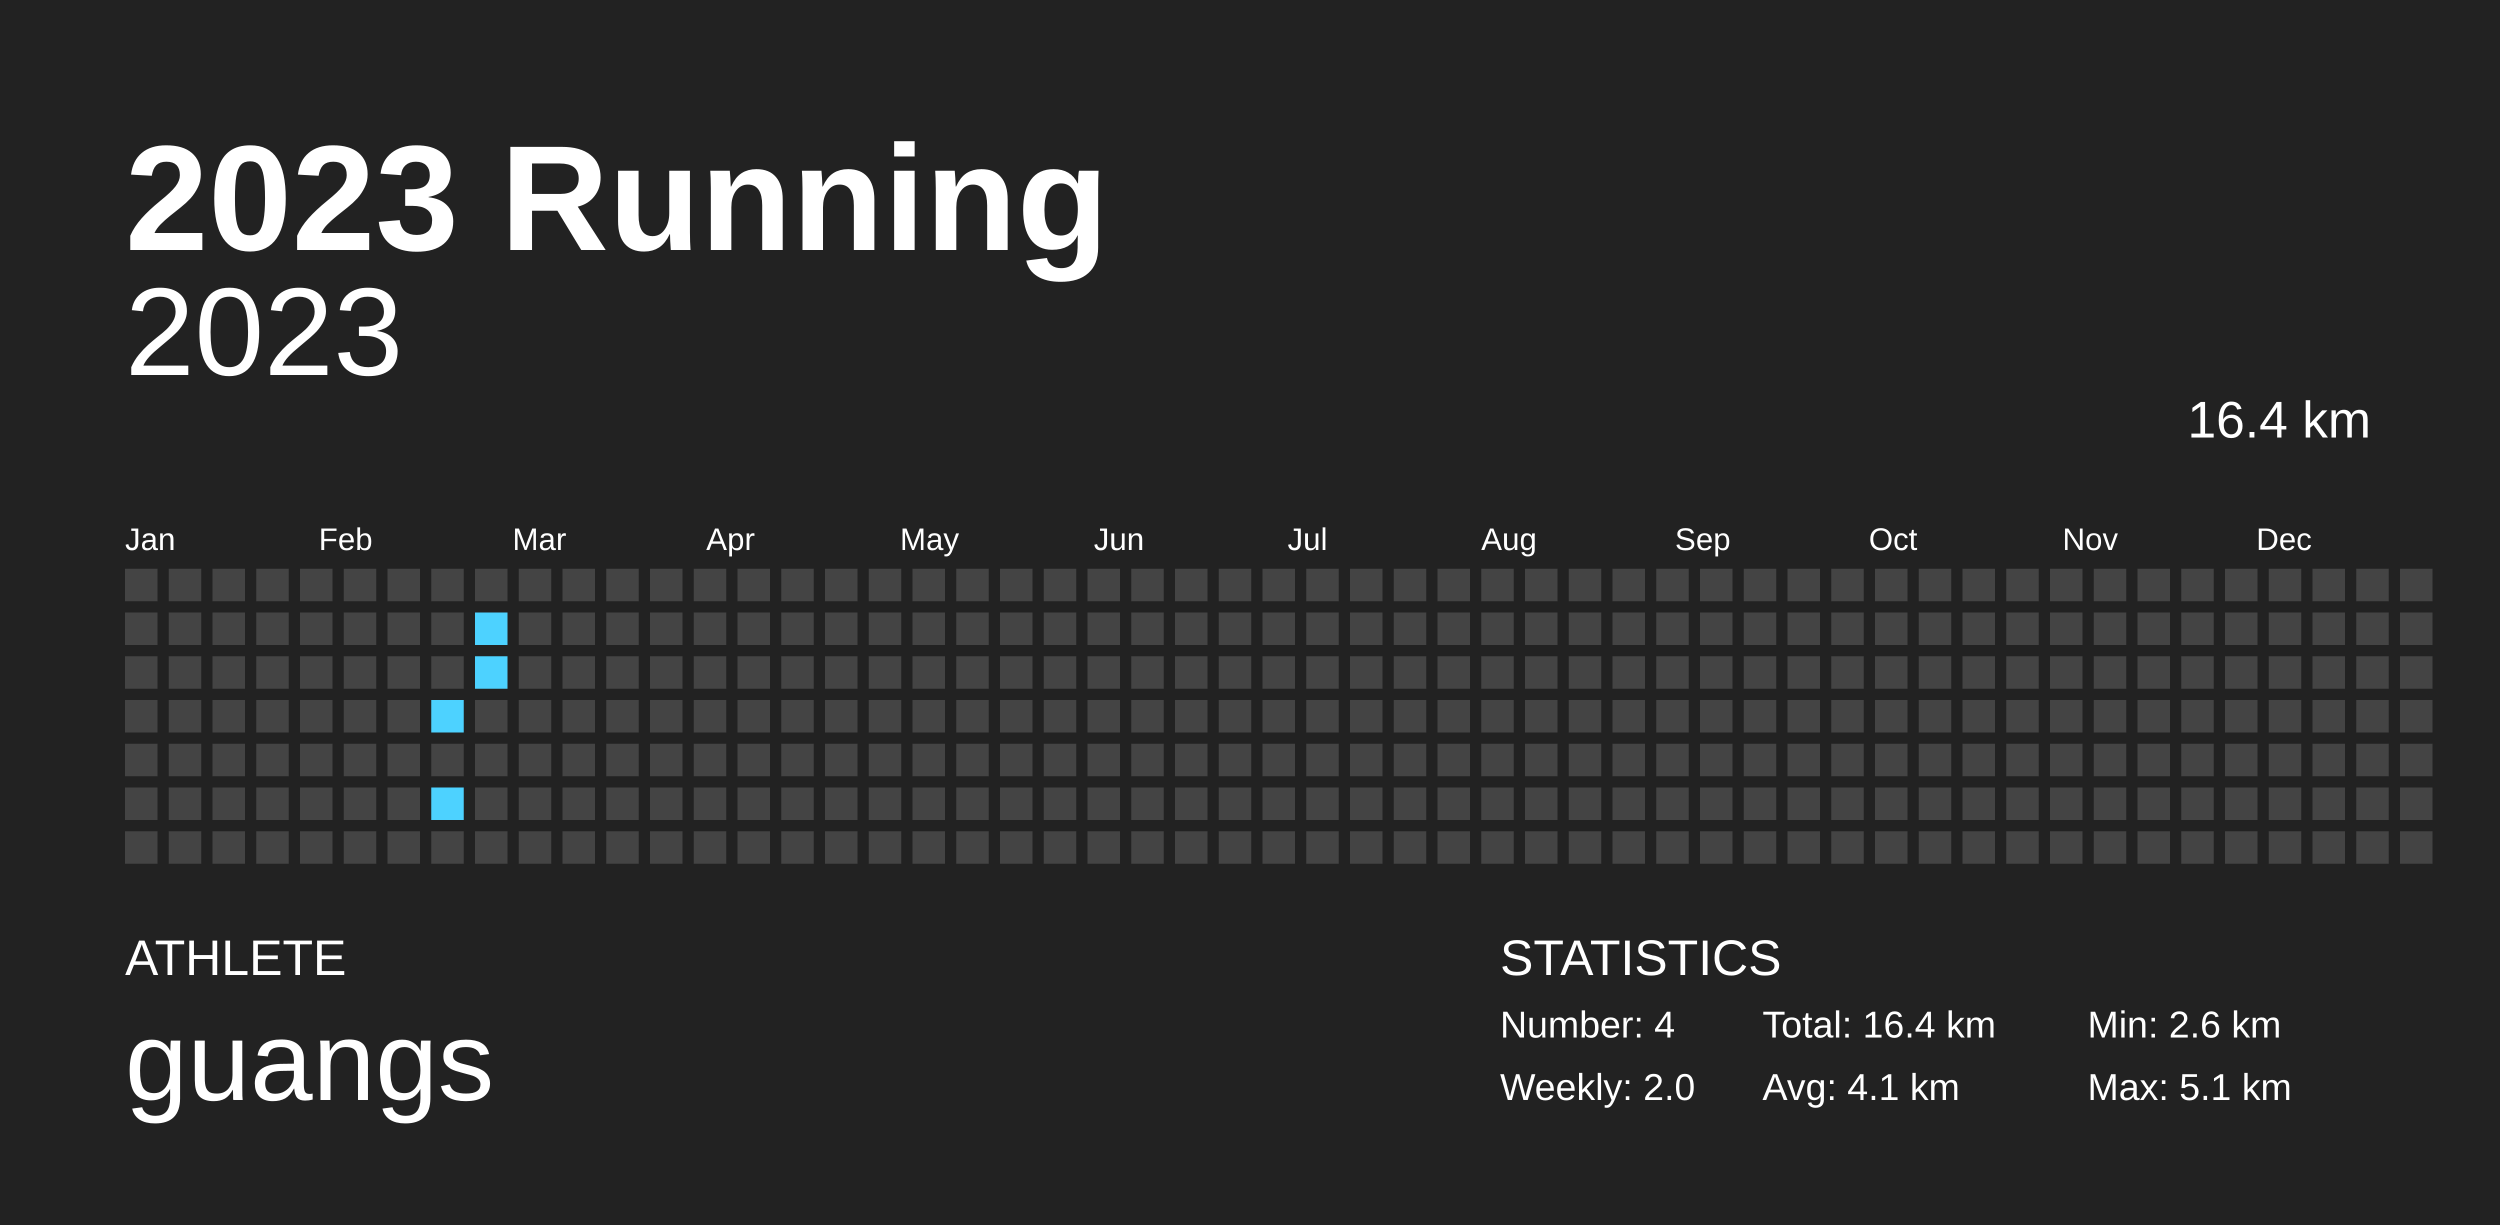
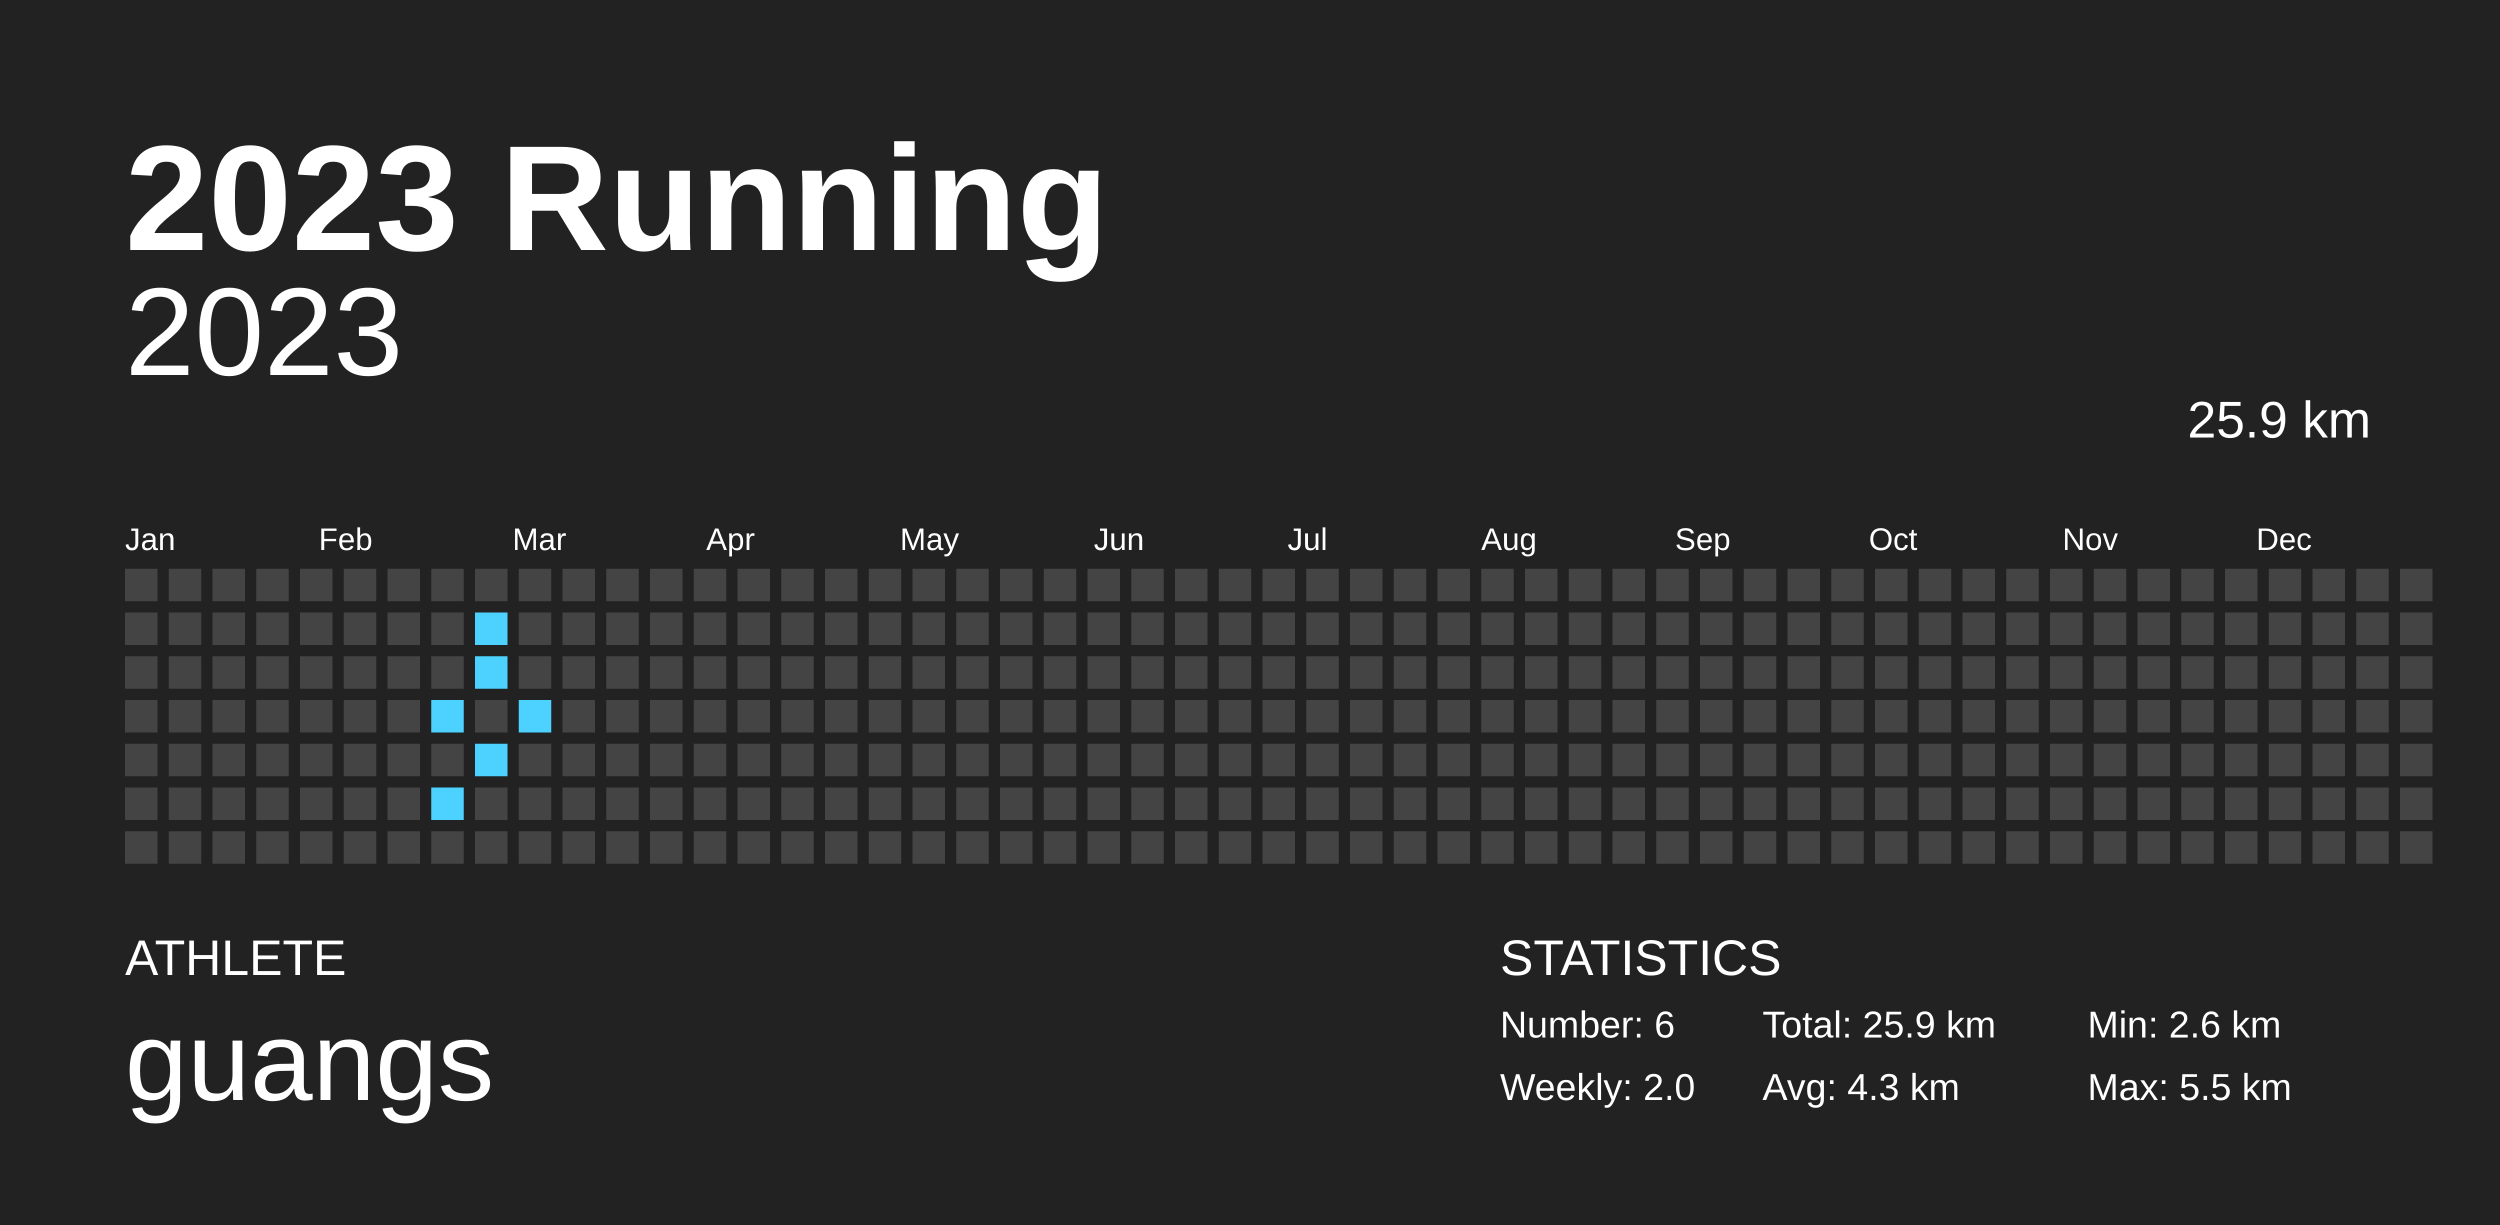
<svg xmlns="http://www.w3.org/2000/svg" baseProfile="full" height="98mm" version="1.1" viewBox="0,0,200,98" width="200mm">
  <defs />
  <rect fill="#222222" height="98" width="200" x="0" y="0" />
  <text fill="#FFFFFF" style="font-size:12px; font-family:Arial; font-weight:bold;" x="10" y="20">2023 Running</text>
  <text fill="#FFFFFF" style="font-size:4px; font-family:Arial" x="10" y="78">ATHLETE</text>
  <text fill="#FFFFFF" style="font-size:9px; font-family:Arial" x="10" y="88">guangs</text>
  <text fill="#FFFFFF" style="font-size:4px; font-family:Arial" x="120" y="78">STATISTICS</text>
-   <text fill="#FFFFFF" style="font-size:3px; font-family:Arial" x="120" y="83">Number: 4</text>
+   <text fill="#FFFFFF" style="font-size:3px; font-family:Arial" x="120" y="83">Number: 6</text>
  <text fill="#FFFFFF" style="font-size:3px; font-family:Arial" x="120" y="88">Weekly: 2.0</text>
-   <text fill="#FFFFFF" style="font-size:3px; font-family:Arial" x="141" y="83">Total: 16.4 km</text>
-   <text fill="#FFFFFF" style="font-size:3px; font-family:Arial" x="141" y="88">Avg: 4.1 km</text>
+   <text fill="#FFFFFF" style="font-size:3px; font-family:Arial" x="141" y="83">Total: 25.9 km</text>
+   <text fill="#FFFFFF" style="font-size:3px; font-family:Arial" x="141" y="88">Avg: 4.3 km</text>
  <text fill="#FFFFFF" style="font-size:3px; font-family:Arial" x="167" y="83">Min: 2.6 km</text>
-   <text fill="#FFFFFF" style="font-size:3px; font-family:Arial" x="167" y="88">Max: 5.1 km</text>
+   <text fill="#FFFFFF" style="font-size:3px; font-family:Arial" x="167" y="88">Max: 5.5 km</text>
  <text alignment-baseline="hanging" fill="#FFFFFF" style="font-size:10.0px; font-family:Arial;" x="10" y="30">2023</text>
-   <text alignment-baseline="hanging" fill="#FFFFFF" style="font-size:4.125px; font-family:Arial;" x="175" y="35">16.4 km</text>
+   <text alignment-baseline="hanging" fill="#FFFFFF" style="font-size:4.125px; font-family:Arial;" x="175" y="35">25.9 km</text>
  <text fill="#FFFFFF" style="font-size:2.5px; font-family:Arial" x="10.0" y="44">Jan</text>
  <text fill="#FFFFFF" style="font-size:2.5px; font-family:Arial" x="25.5" y="44">Feb</text>
  <text fill="#FFFFFF" style="font-size:2.5px; font-family:Arial" x="41.0" y="44">Mar</text>
  <text fill="#FFFFFF" style="font-size:2.5px; font-family:Arial" x="56.5" y="44">Apr</text>
  <text fill="#FFFFFF" style="font-size:2.5px; font-family:Arial" x="72.0" y="44">May</text>
  <text fill="#FFFFFF" style="font-size:2.5px; font-family:Arial" x="87.5" y="44">Jun</text>
  <text fill="#FFFFFF" style="font-size:2.5px; font-family:Arial" x="103.0" y="44">Jul</text>
  <text fill="#FFFFFF" style="font-size:2.5px; font-family:Arial" x="118.5" y="44">Aug</text>
  <text fill="#FFFFFF" style="font-size:2.5px; font-family:Arial" x="134.0" y="44">Sep</text>
  <text fill="#FFFFFF" style="font-size:2.5px; font-family:Arial" x="149.5" y="44">Oct</text>
  <text fill="#FFFFFF" style="font-size:2.5px; font-family:Arial" x="165.0" y="44">Nov</text>
  <text fill="#FFFFFF" style="font-size:2.5px; font-family:Arial" x="180.5" y="44">Dec</text>
  <rect fill="#444444" height="2.6" width="2.6" x="10.0" y="45.5" />
  <rect fill="#444444" height="2.6" width="2.6" x="10.0" y="49.0" />
  <rect fill="#444444" height="2.6" width="2.6" x="10.0" y="52.5" />
  <rect fill="#444444" height="2.6" width="2.6" x="10.0" y="56.0" />
  <rect fill="#444444" height="2.6" width="2.6" x="10.0" y="59.5" />
  <rect fill="#444444" height="2.6" width="2.6" x="10.0" y="63.0" />
  <rect fill="#444444" height="2.6" width="2.6" x="10.0" y="66.5" />
  <rect fill="#444444" height="2.6" width="2.6" x="13.5" y="45.5" />
  <rect fill="#444444" height="2.6" width="2.6" x="13.5" y="49.0" />
  <rect fill="#444444" height="2.6" width="2.6" x="13.5" y="52.5" />
  <rect fill="#444444" height="2.6" width="2.6" x="13.5" y="56.0" />
  <rect fill="#444444" height="2.6" width="2.6" x="13.5" y="59.5" />
  <rect fill="#444444" height="2.6" width="2.6" x="13.5" y="63.0" />
  <rect fill="#444444" height="2.6" width="2.6" x="13.5" y="66.5" />
  <rect fill="#444444" height="2.6" width="2.6" x="17.0" y="45.5" />
  <rect fill="#444444" height="2.6" width="2.6" x="17.0" y="49.0" />
  <rect fill="#444444" height="2.6" width="2.6" x="17.0" y="52.5" />
  <rect fill="#444444" height="2.6" width="2.6" x="17.0" y="56.0" />
  <rect fill="#444444" height="2.6" width="2.6" x="17.0" y="59.5" />
  <rect fill="#444444" height="2.6" width="2.6" x="17.0" y="63.0" />
  <rect fill="#444444" height="2.6" width="2.6" x="17.0" y="66.5" />
  <rect fill="#444444" height="2.6" width="2.6" x="20.5" y="45.5" />
  <rect fill="#444444" height="2.6" width="2.6" x="20.5" y="49.0" />
  <rect fill="#444444" height="2.6" width="2.6" x="20.5" y="52.5" />
  <rect fill="#444444" height="2.6" width="2.6" x="20.5" y="56.0" />
  <rect fill="#444444" height="2.6" width="2.6" x="20.5" y="59.5" />
  <rect fill="#444444" height="2.6" width="2.6" x="20.5" y="63.0" />
  <rect fill="#444444" height="2.6" width="2.6" x="20.5" y="66.5" />
  <rect fill="#444444" height="2.6" width="2.6" x="24.0" y="45.5" />
  <rect fill="#444444" height="2.6" width="2.6" x="24.0" y="49.0" />
  <rect fill="#444444" height="2.6" width="2.6" x="24.0" y="52.5" />
  <rect fill="#444444" height="2.6" width="2.6" x="24.0" y="56.0" />
  <rect fill="#444444" height="2.6" width="2.6" x="24.0" y="59.5" />
  <rect fill="#444444" height="2.6" width="2.6" x="24.0" y="63.0" />
  <rect fill="#444444" height="2.6" width="2.6" x="24.0" y="66.5" />
  <rect fill="#444444" height="2.6" width="2.6" x="27.5" y="45.5" />
  <rect fill="#444444" height="2.6" width="2.6" x="27.5" y="49.0" />
  <rect fill="#444444" height="2.6" width="2.6" x="27.5" y="52.5" />
  <rect fill="#444444" height="2.6" width="2.6" x="27.5" y="56.0" />
  <rect fill="#444444" height="2.6" width="2.6" x="27.5" y="59.5" />
  <rect fill="#444444" height="2.6" width="2.6" x="27.5" y="63.0" />
  <rect fill="#444444" height="2.6" width="2.6" x="27.5" y="66.5" />
  <rect fill="#444444" height="2.6" width="2.6" x="31.0" y="45.5" />
  <rect fill="#444444" height="2.6" width="2.6" x="31.0" y="49.0" />
  <rect fill="#444444" height="2.6" width="2.6" x="31.0" y="52.5" />
  <rect fill="#444444" height="2.6" width="2.6" x="31.0" y="56.0" />
  <rect fill="#444444" height="2.6" width="2.6" x="31.0" y="59.5" />
  <rect fill="#444444" height="2.6" width="2.6" x="31.0" y="63.0" />
  <rect fill="#444444" height="2.6" width="2.6" x="31.0" y="66.5" />
  <rect fill="#444444" height="2.6" width="2.6" x="34.5" y="45.5" />
  <rect fill="#444444" height="2.6" width="2.6" x="34.5" y="49.0" />
  <rect fill="#444444" height="2.6" width="2.6" x="34.5" y="52.5" />
  <rect fill="#4dd2ff" height="2.6" width="2.6" x="34.5" y="56.0" />
  <rect fill="#444444" height="2.6" width="2.6" x="34.5" y="59.5" />
  <rect fill="#4dd2ff" height="2.6" width="2.6" x="34.5" y="63.0" />
  <rect fill="#444444" height="2.6" width="2.6" x="34.5" y="66.5" />
  <rect fill="#444444" height="2.6" width="2.6" x="38.0" y="45.5" />
  <rect fill="#4dd2ff" height="2.6" width="2.6" x="38.0" y="49.0" />
  <rect fill="#4dd2ff" height="2.6" width="2.6" x="38.0" y="52.5" />
  <rect fill="#444444" height="2.6" width="2.6" x="38.0" y="56.0" />
-   <rect fill="#444444" height="2.6" width="2.6" x="38.0" y="59.5" />
+   <rect fill="#4dd2ff" height="2.6" width="2.6" x="38.0" y="59.5" />
  <rect fill="#444444" height="2.6" width="2.6" x="38.0" y="63.0" />
  <rect fill="#444444" height="2.6" width="2.6" x="38.0" y="66.5" />
  <rect fill="#444444" height="2.6" width="2.6" x="41.5" y="45.5" />
  <rect fill="#444444" height="2.6" width="2.6" x="41.5" y="49.0" />
  <rect fill="#444444" height="2.6" width="2.6" x="41.5" y="52.5" />
-   <rect fill="#444444" height="2.6" width="2.6" x="41.5" y="56.0" />
+   <rect fill="#4dd2ff" height="2.6" width="2.6" x="41.5" y="56.0" />
  <rect fill="#444444" height="2.6" width="2.6" x="41.5" y="59.5" />
  <rect fill="#444444" height="2.6" width="2.6" x="41.5" y="63.0" />
  <rect fill="#444444" height="2.6" width="2.6" x="41.5" y="66.5" />
  <rect fill="#444444" height="2.6" width="2.6" x="45.0" y="45.5" />
  <rect fill="#444444" height="2.6" width="2.6" x="45.0" y="49.0" />
  <rect fill="#444444" height="2.6" width="2.6" x="45.0" y="52.5" />
  <rect fill="#444444" height="2.6" width="2.6" x="45.0" y="56.0" />
  <rect fill="#444444" height="2.6" width="2.6" x="45.0" y="59.5" />
  <rect fill="#444444" height="2.6" width="2.6" x="45.0" y="63.0" />
  <rect fill="#444444" height="2.6" width="2.6" x="45.0" y="66.5" />
  <rect fill="#444444" height="2.6" width="2.6" x="48.5" y="45.5" />
  <rect fill="#444444" height="2.6" width="2.6" x="48.5" y="49.0" />
  <rect fill="#444444" height="2.6" width="2.6" x="48.5" y="52.5" />
  <rect fill="#444444" height="2.6" width="2.6" x="48.5" y="56.0" />
  <rect fill="#444444" height="2.6" width="2.6" x="48.5" y="59.5" />
  <rect fill="#444444" height="2.6" width="2.6" x="48.5" y="63.0" />
  <rect fill="#444444" height="2.6" width="2.6" x="48.5" y="66.5" />
  <rect fill="#444444" height="2.6" width="2.6" x="52.0" y="45.5" />
  <rect fill="#444444" height="2.6" width="2.6" x="52.0" y="49.0" />
  <rect fill="#444444" height="2.6" width="2.6" x="52.0" y="52.5" />
  <rect fill="#444444" height="2.6" width="2.6" x="52.0" y="56.0" />
  <rect fill="#444444" height="2.6" width="2.6" x="52.0" y="59.5" />
  <rect fill="#444444" height="2.6" width="2.6" x="52.0" y="63.0" />
  <rect fill="#444444" height="2.6" width="2.6" x="52.0" y="66.5" />
  <rect fill="#444444" height="2.6" width="2.6" x="55.5" y="45.5" />
  <rect fill="#444444" height="2.6" width="2.6" x="55.5" y="49.0" />
  <rect fill="#444444" height="2.6" width="2.6" x="55.5" y="52.5" />
  <rect fill="#444444" height="2.6" width="2.6" x="55.5" y="56.0" />
  <rect fill="#444444" height="2.6" width="2.6" x="55.5" y="59.5" />
  <rect fill="#444444" height="2.6" width="2.6" x="55.5" y="63.0" />
  <rect fill="#444444" height="2.6" width="2.6" x="55.5" y="66.5" />
  <rect fill="#444444" height="2.6" width="2.6" x="59.0" y="45.5" />
  <rect fill="#444444" height="2.6" width="2.6" x="59.0" y="49.0" />
  <rect fill="#444444" height="2.6" width="2.6" x="59.0" y="52.5" />
  <rect fill="#444444" height="2.6" width="2.6" x="59.0" y="56.0" />
  <rect fill="#444444" height="2.6" width="2.6" x="59.0" y="59.5" />
  <rect fill="#444444" height="2.6" width="2.6" x="59.0" y="63.0" />
  <rect fill="#444444" height="2.6" width="2.6" x="59.0" y="66.5" />
  <rect fill="#444444" height="2.6" width="2.6" x="62.5" y="45.5" />
  <rect fill="#444444" height="2.6" width="2.6" x="62.5" y="49.0" />
  <rect fill="#444444" height="2.6" width="2.6" x="62.5" y="52.5" />
  <rect fill="#444444" height="2.6" width="2.6" x="62.5" y="56.0" />
  <rect fill="#444444" height="2.6" width="2.6" x="62.5" y="59.5" />
  <rect fill="#444444" height="2.6" width="2.6" x="62.5" y="63.0" />
  <rect fill="#444444" height="2.6" width="2.6" x="62.5" y="66.5" />
  <rect fill="#444444" height="2.6" width="2.6" x="66.0" y="45.5" />
  <rect fill="#444444" height="2.6" width="2.6" x="66.0" y="49.0" />
  <rect fill="#444444" height="2.6" width="2.6" x="66.0" y="52.5" />
  <rect fill="#444444" height="2.6" width="2.6" x="66.0" y="56.0" />
  <rect fill="#444444" height="2.6" width="2.6" x="66.0" y="59.5" />
  <rect fill="#444444" height="2.6" width="2.6" x="66.0" y="63.0" />
  <rect fill="#444444" height="2.6" width="2.6" x="66.0" y="66.5" />
  <rect fill="#444444" height="2.6" width="2.6" x="69.5" y="45.5" />
  <rect fill="#444444" height="2.6" width="2.6" x="69.5" y="49.0" />
  <rect fill="#444444" height="2.6" width="2.6" x="69.5" y="52.5" />
  <rect fill="#444444" height="2.6" width="2.6" x="69.5" y="56.0" />
  <rect fill="#444444" height="2.6" width="2.6" x="69.5" y="59.5" />
  <rect fill="#444444" height="2.6" width="2.6" x="69.5" y="63.0" />
  <rect fill="#444444" height="2.6" width="2.6" x="69.5" y="66.5" />
  <rect fill="#444444" height="2.6" width="2.6" x="73.0" y="45.5" />
  <rect fill="#444444" height="2.6" width="2.6" x="73.0" y="49.0" />
  <rect fill="#444444" height="2.6" width="2.6" x="73.0" y="52.5" />
  <rect fill="#444444" height="2.6" width="2.6" x="73.0" y="56.0" />
  <rect fill="#444444" height="2.6" width="2.6" x="73.0" y="59.5" />
  <rect fill="#444444" height="2.6" width="2.6" x="73.0" y="63.0" />
  <rect fill="#444444" height="2.6" width="2.6" x="73.0" y="66.5" />
  <rect fill="#444444" height="2.6" width="2.6" x="76.5" y="45.5" />
  <rect fill="#444444" height="2.6" width="2.6" x="76.5" y="49.0" />
  <rect fill="#444444" height="2.6" width="2.6" x="76.5" y="52.5" />
  <rect fill="#444444" height="2.6" width="2.6" x="76.5" y="56.0" />
  <rect fill="#444444" height="2.6" width="2.6" x="76.5" y="59.5" />
  <rect fill="#444444" height="2.6" width="2.6" x="76.5" y="63.0" />
  <rect fill="#444444" height="2.6" width="2.6" x="76.5" y="66.5" />
  <rect fill="#444444" height="2.6" width="2.6" x="80.0" y="45.5" />
  <rect fill="#444444" height="2.6" width="2.6" x="80.0" y="49.0" />
  <rect fill="#444444" height="2.6" width="2.6" x="80.0" y="52.5" />
  <rect fill="#444444" height="2.6" width="2.6" x="80.0" y="56.0" />
  <rect fill="#444444" height="2.6" width="2.6" x="80.0" y="59.5" />
  <rect fill="#444444" height="2.6" width="2.6" x="80.0" y="63.0" />
  <rect fill="#444444" height="2.6" width="2.6" x="80.0" y="66.5" />
  <rect fill="#444444" height="2.6" width="2.6" x="83.5" y="45.5" />
  <rect fill="#444444" height="2.6" width="2.6" x="83.5" y="49.0" />
  <rect fill="#444444" height="2.6" width="2.6" x="83.5" y="52.5" />
  <rect fill="#444444" height="2.6" width="2.6" x="83.5" y="56.0" />
  <rect fill="#444444" height="2.6" width="2.6" x="83.5" y="59.5" />
  <rect fill="#444444" height="2.6" width="2.6" x="83.5" y="63.0" />
  <rect fill="#444444" height="2.6" width="2.6" x="83.5" y="66.5" />
  <rect fill="#444444" height="2.6" width="2.6" x="87.0" y="45.5" />
  <rect fill="#444444" height="2.6" width="2.6" x="87.0" y="49.0" />
  <rect fill="#444444" height="2.6" width="2.6" x="87.0" y="52.5" />
  <rect fill="#444444" height="2.6" width="2.6" x="87.0" y="56.0" />
  <rect fill="#444444" height="2.6" width="2.6" x="87.0" y="59.5" />
  <rect fill="#444444" height="2.6" width="2.6" x="87.0" y="63.0" />
  <rect fill="#444444" height="2.6" width="2.6" x="87.0" y="66.5" />
  <rect fill="#444444" height="2.6" width="2.6" x="90.5" y="45.5" />
  <rect fill="#444444" height="2.6" width="2.6" x="90.5" y="49.0" />
  <rect fill="#444444" height="2.6" width="2.6" x="90.5" y="52.5" />
  <rect fill="#444444" height="2.6" width="2.6" x="90.5" y="56.0" />
  <rect fill="#444444" height="2.6" width="2.6" x="90.5" y="59.5" />
  <rect fill="#444444" height="2.6" width="2.6" x="90.5" y="63.0" />
  <rect fill="#444444" height="2.6" width="2.6" x="90.5" y="66.5" />
  <rect fill="#444444" height="2.6" width="2.6" x="94.0" y="45.5" />
  <rect fill="#444444" height="2.6" width="2.6" x="94.0" y="49.0" />
  <rect fill="#444444" height="2.6" width="2.6" x="94.0" y="52.5" />
  <rect fill="#444444" height="2.6" width="2.6" x="94.0" y="56.0" />
  <rect fill="#444444" height="2.6" width="2.6" x="94.0" y="59.5" />
  <rect fill="#444444" height="2.6" width="2.6" x="94.0" y="63.0" />
  <rect fill="#444444" height="2.6" width="2.6" x="94.0" y="66.5" />
  <rect fill="#444444" height="2.6" width="2.6" x="97.5" y="45.5" />
  <rect fill="#444444" height="2.6" width="2.6" x="97.5" y="49.0" />
  <rect fill="#444444" height="2.6" width="2.6" x="97.5" y="52.5" />
  <rect fill="#444444" height="2.6" width="2.6" x="97.5" y="56.0" />
  <rect fill="#444444" height="2.6" width="2.6" x="97.5" y="59.5" />
  <rect fill="#444444" height="2.6" width="2.6" x="97.5" y="63.0" />
  <rect fill="#444444" height="2.6" width="2.6" x="97.5" y="66.5" />
  <rect fill="#444444" height="2.6" width="2.6" x="101.0" y="45.5" />
  <rect fill="#444444" height="2.6" width="2.6" x="101.0" y="49.0" />
  <rect fill="#444444" height="2.6" width="2.6" x="101.0" y="52.5" />
  <rect fill="#444444" height="2.6" width="2.6" x="101.0" y="56.0" />
  <rect fill="#444444" height="2.6" width="2.6" x="101.0" y="59.5" />
  <rect fill="#444444" height="2.6" width="2.6" x="101.0" y="63.0" />
  <rect fill="#444444" height="2.6" width="2.6" x="101.0" y="66.5" />
  <rect fill="#444444" height="2.6" width="2.6" x="104.5" y="45.5" />
  <rect fill="#444444" height="2.6" width="2.6" x="104.5" y="49.0" />
  <rect fill="#444444" height="2.6" width="2.6" x="104.5" y="52.5" />
  <rect fill="#444444" height="2.6" width="2.6" x="104.5" y="56.0" />
  <rect fill="#444444" height="2.6" width="2.6" x="104.5" y="59.5" />
  <rect fill="#444444" height="2.6" width="2.6" x="104.5" y="63.0" />
  <rect fill="#444444" height="2.6" width="2.6" x="104.5" y="66.5" />
  <rect fill="#444444" height="2.6" width="2.6" x="108.0" y="45.5" />
  <rect fill="#444444" height="2.6" width="2.6" x="108.0" y="49.0" />
  <rect fill="#444444" height="2.6" width="2.6" x="108.0" y="52.5" />
  <rect fill="#444444" height="2.6" width="2.6" x="108.0" y="56.0" />
  <rect fill="#444444" height="2.6" width="2.6" x="108.0" y="59.5" />
  <rect fill="#444444" height="2.6" width="2.6" x="108.0" y="63.0" />
  <rect fill="#444444" height="2.6" width="2.6" x="108.0" y="66.5" />
  <rect fill="#444444" height="2.6" width="2.6" x="111.5" y="45.5" />
  <rect fill="#444444" height="2.6" width="2.6" x="111.5" y="49.0" />
  <rect fill="#444444" height="2.6" width="2.6" x="111.5" y="52.5" />
  <rect fill="#444444" height="2.6" width="2.6" x="111.5" y="56.0" />
  <rect fill="#444444" height="2.6" width="2.6" x="111.5" y="59.5" />
  <rect fill="#444444" height="2.6" width="2.6" x="111.5" y="63.0" />
  <rect fill="#444444" height="2.6" width="2.6" x="111.5" y="66.5" />
  <rect fill="#444444" height="2.6" width="2.6" x="115.0" y="45.5" />
  <rect fill="#444444" height="2.6" width="2.6" x="115.0" y="49.0" />
  <rect fill="#444444" height="2.6" width="2.6" x="115.0" y="52.5" />
  <rect fill="#444444" height="2.6" width="2.6" x="115.0" y="56.0" />
  <rect fill="#444444" height="2.6" width="2.6" x="115.0" y="59.5" />
  <rect fill="#444444" height="2.6" width="2.6" x="115.0" y="63.0" />
  <rect fill="#444444" height="2.6" width="2.6" x="115.0" y="66.5" />
  <rect fill="#444444" height="2.6" width="2.6" x="118.5" y="45.5" />
  <rect fill="#444444" height="2.6" width="2.6" x="118.5" y="49.0" />
  <rect fill="#444444" height="2.6" width="2.6" x="118.5" y="52.5" />
  <rect fill="#444444" height="2.6" width="2.6" x="118.5" y="56.0" />
  <rect fill="#444444" height="2.6" width="2.6" x="118.5" y="59.5" />
  <rect fill="#444444" height="2.6" width="2.6" x="118.5" y="63.0" />
  <rect fill="#444444" height="2.6" width="2.6" x="118.5" y="66.5" />
  <rect fill="#444444" height="2.6" width="2.6" x="122.0" y="45.5" />
  <rect fill="#444444" height="2.6" width="2.6" x="122.0" y="49.0" />
  <rect fill="#444444" height="2.6" width="2.6" x="122.0" y="52.5" />
  <rect fill="#444444" height="2.6" width="2.6" x="122.0" y="56.0" />
  <rect fill="#444444" height="2.6" width="2.6" x="122.0" y="59.5" />
  <rect fill="#444444" height="2.6" width="2.6" x="122.0" y="63.0" />
  <rect fill="#444444" height="2.6" width="2.6" x="122.0" y="66.5" />
  <rect fill="#444444" height="2.6" width="2.6" x="125.5" y="45.5" />
  <rect fill="#444444" height="2.6" width="2.6" x="125.5" y="49.0" />
  <rect fill="#444444" height="2.6" width="2.6" x="125.5" y="52.5" />
  <rect fill="#444444" height="2.6" width="2.6" x="125.5" y="56.0" />
  <rect fill="#444444" height="2.6" width="2.6" x="125.5" y="59.5" />
  <rect fill="#444444" height="2.6" width="2.6" x="125.5" y="63.0" />
  <rect fill="#444444" height="2.6" width="2.6" x="125.5" y="66.5" />
  <rect fill="#444444" height="2.6" width="2.6" x="129.0" y="45.5" />
  <rect fill="#444444" height="2.6" width="2.6" x="129.0" y="49.0" />
  <rect fill="#444444" height="2.6" width="2.6" x="129.0" y="52.5" />
  <rect fill="#444444" height="2.6" width="2.6" x="129.0" y="56.0" />
  <rect fill="#444444" height="2.6" width="2.6" x="129.0" y="59.5" />
  <rect fill="#444444" height="2.6" width="2.6" x="129.0" y="63.0" />
  <rect fill="#444444" height="2.6" width="2.6" x="129.0" y="66.5" />
  <rect fill="#444444" height="2.6" width="2.6" x="132.5" y="45.5" />
  <rect fill="#444444" height="2.6" width="2.6" x="132.5" y="49.0" />
  <rect fill="#444444" height="2.6" width="2.6" x="132.5" y="52.5" />
  <rect fill="#444444" height="2.6" width="2.6" x="132.5" y="56.0" />
  <rect fill="#444444" height="2.6" width="2.6" x="132.5" y="59.5" />
  <rect fill="#444444" height="2.6" width="2.6" x="132.5" y="63.0" />
  <rect fill="#444444" height="2.6" width="2.6" x="132.5" y="66.5" />
  <rect fill="#444444" height="2.6" width="2.6" x="136.0" y="45.5" />
  <rect fill="#444444" height="2.6" width="2.6" x="136.0" y="49.0" />
  <rect fill="#444444" height="2.6" width="2.6" x="136.0" y="52.5" />
  <rect fill="#444444" height="2.6" width="2.6" x="136.0" y="56.0" />
  <rect fill="#444444" height="2.6" width="2.6" x="136.0" y="59.5" />
  <rect fill="#444444" height="2.6" width="2.6" x="136.0" y="63.0" />
  <rect fill="#444444" height="2.6" width="2.6" x="136.0" y="66.5" />
  <rect fill="#444444" height="2.6" width="2.6" x="139.5" y="45.5" />
  <rect fill="#444444" height="2.6" width="2.6" x="139.5" y="49.0" />
  <rect fill="#444444" height="2.6" width="2.6" x="139.5" y="52.5" />
  <rect fill="#444444" height="2.6" width="2.6" x="139.5" y="56.0" />
  <rect fill="#444444" height="2.6" width="2.6" x="139.5" y="59.5" />
  <rect fill="#444444" height="2.6" width="2.6" x="139.5" y="63.0" />
  <rect fill="#444444" height="2.6" width="2.6" x="139.5" y="66.5" />
  <rect fill="#444444" height="2.6" width="2.6" x="143.0" y="45.5" />
  <rect fill="#444444" height="2.6" width="2.6" x="143.0" y="49.0" />
  <rect fill="#444444" height="2.6" width="2.6" x="143.0" y="52.5" />
  <rect fill="#444444" height="2.6" width="2.6" x="143.0" y="56.0" />
  <rect fill="#444444" height="2.6" width="2.6" x="143.0" y="59.5" />
  <rect fill="#444444" height="2.6" width="2.6" x="143.0" y="63.0" />
  <rect fill="#444444" height="2.6" width="2.6" x="143.0" y="66.5" />
  <rect fill="#444444" height="2.6" width="2.6" x="146.5" y="45.5" />
  <rect fill="#444444" height="2.6" width="2.6" x="146.5" y="49.0" />
  <rect fill="#444444" height="2.6" width="2.6" x="146.5" y="52.5" />
  <rect fill="#444444" height="2.6" width="2.6" x="146.5" y="56.0" />
  <rect fill="#444444" height="2.6" width="2.6" x="146.5" y="59.5" />
  <rect fill="#444444" height="2.6" width="2.6" x="146.5" y="63.0" />
  <rect fill="#444444" height="2.6" width="2.6" x="146.5" y="66.5" />
  <rect fill="#444444" height="2.6" width="2.6" x="150.0" y="45.5" />
  <rect fill="#444444" height="2.6" width="2.6" x="150.0" y="49.0" />
  <rect fill="#444444" height="2.6" width="2.6" x="150.0" y="52.5" />
  <rect fill="#444444" height="2.6" width="2.6" x="150.0" y="56.0" />
  <rect fill="#444444" height="2.6" width="2.6" x="150.0" y="59.5" />
  <rect fill="#444444" height="2.6" width="2.6" x="150.0" y="63.0" />
  <rect fill="#444444" height="2.6" width="2.6" x="150.0" y="66.5" />
  <rect fill="#444444" height="2.6" width="2.6" x="153.5" y="45.5" />
  <rect fill="#444444" height="2.6" width="2.6" x="153.5" y="49.0" />
  <rect fill="#444444" height="2.6" width="2.6" x="153.5" y="52.5" />
  <rect fill="#444444" height="2.6" width="2.6" x="153.5" y="56.0" />
  <rect fill="#444444" height="2.6" width="2.6" x="153.5" y="59.5" />
  <rect fill="#444444" height="2.6" width="2.6" x="153.5" y="63.0" />
  <rect fill="#444444" height="2.6" width="2.6" x="153.5" y="66.5" />
  <rect fill="#444444" height="2.6" width="2.6" x="157.0" y="45.5" />
  <rect fill="#444444" height="2.6" width="2.6" x="157.0" y="49.0" />
  <rect fill="#444444" height="2.6" width="2.6" x="157.0" y="52.5" />
  <rect fill="#444444" height="2.6" width="2.6" x="157.0" y="56.0" />
  <rect fill="#444444" height="2.6" width="2.6" x="157.0" y="59.5" />
  <rect fill="#444444" height="2.6" width="2.6" x="157.0" y="63.0" />
  <rect fill="#444444" height="2.6" width="2.6" x="157.0" y="66.5" />
  <rect fill="#444444" height="2.6" width="2.6" x="160.5" y="45.5" />
  <rect fill="#444444" height="2.6" width="2.6" x="160.5" y="49.0" />
  <rect fill="#444444" height="2.6" width="2.6" x="160.5" y="52.5" />
  <rect fill="#444444" height="2.6" width="2.6" x="160.5" y="56.0" />
  <rect fill="#444444" height="2.6" width="2.6" x="160.5" y="59.5" />
  <rect fill="#444444" height="2.6" width="2.6" x="160.5" y="63.0" />
  <rect fill="#444444" height="2.6" width="2.6" x="160.5" y="66.5" />
  <rect fill="#444444" height="2.6" width="2.6" x="164.0" y="45.5" />
  <rect fill="#444444" height="2.6" width="2.6" x="164.0" y="49.0" />
  <rect fill="#444444" height="2.6" width="2.6" x="164.0" y="52.5" />
  <rect fill="#444444" height="2.6" width="2.6" x="164.0" y="56.0" />
  <rect fill="#444444" height="2.6" width="2.6" x="164.0" y="59.5" />
  <rect fill="#444444" height="2.6" width="2.6" x="164.0" y="63.0" />
  <rect fill="#444444" height="2.6" width="2.6" x="164.0" y="66.5" />
  <rect fill="#444444" height="2.6" width="2.6" x="167.5" y="45.5" />
  <rect fill="#444444" height="2.6" width="2.6" x="167.5" y="49.0" />
  <rect fill="#444444" height="2.6" width="2.6" x="167.5" y="52.5" />
  <rect fill="#444444" height="2.6" width="2.6" x="167.5" y="56.0" />
  <rect fill="#444444" height="2.6" width="2.6" x="167.5" y="59.5" />
  <rect fill="#444444" height="2.6" width="2.6" x="167.5" y="63.0" />
  <rect fill="#444444" height="2.6" width="2.6" x="167.5" y="66.5" />
  <rect fill="#444444" height="2.6" width="2.6" x="171.0" y="45.5" />
  <rect fill="#444444" height="2.6" width="2.6" x="171.0" y="49.0" />
  <rect fill="#444444" height="2.6" width="2.6" x="171.0" y="52.5" />
  <rect fill="#444444" height="2.6" width="2.6" x="171.0" y="56.0" />
  <rect fill="#444444" height="2.6" width="2.6" x="171.0" y="59.5" />
  <rect fill="#444444" height="2.6" width="2.6" x="171.0" y="63.0" />
  <rect fill="#444444" height="2.6" width="2.6" x="171.0" y="66.5" />
  <rect fill="#444444" height="2.6" width="2.6" x="174.5" y="45.5" />
  <rect fill="#444444" height="2.6" width="2.6" x="174.5" y="49.0" />
  <rect fill="#444444" height="2.6" width="2.6" x="174.5" y="52.5" />
  <rect fill="#444444" height="2.6" width="2.6" x="174.5" y="56.0" />
  <rect fill="#444444" height="2.6" width="2.6" x="174.5" y="59.5" />
  <rect fill="#444444" height="2.6" width="2.6" x="174.5" y="63.0" />
  <rect fill="#444444" height="2.6" width="2.6" x="174.5" y="66.5" />
  <rect fill="#444444" height="2.6" width="2.6" x="178.0" y="45.5" />
  <rect fill="#444444" height="2.6" width="2.6" x="178.0" y="49.0" />
  <rect fill="#444444" height="2.6" width="2.6" x="178.0" y="52.5" />
  <rect fill="#444444" height="2.6" width="2.6" x="178.0" y="56.0" />
  <rect fill="#444444" height="2.6" width="2.6" x="178.0" y="59.5" />
  <rect fill="#444444" height="2.6" width="2.6" x="178.0" y="63.0" />
  <rect fill="#444444" height="2.6" width="2.6" x="178.0" y="66.5" />
  <rect fill="#444444" height="2.6" width="2.6" x="181.5" y="45.5" />
  <rect fill="#444444" height="2.6" width="2.6" x="181.5" y="49.0" />
  <rect fill="#444444" height="2.6" width="2.6" x="181.5" y="52.5" />
  <rect fill="#444444" height="2.6" width="2.6" x="181.5" y="56.0" />
  <rect fill="#444444" height="2.6" width="2.6" x="181.5" y="59.5" />
  <rect fill="#444444" height="2.6" width="2.6" x="181.5" y="63.0" />
  <rect fill="#444444" height="2.6" width="2.6" x="181.5" y="66.5" />
  <rect fill="#444444" height="2.6" width="2.6" x="185.0" y="45.5" />
  <rect fill="#444444" height="2.6" width="2.6" x="185.0" y="49.0" />
  <rect fill="#444444" height="2.6" width="2.6" x="185.0" y="52.5" />
  <rect fill="#444444" height="2.6" width="2.6" x="185.0" y="56.0" />
  <rect fill="#444444" height="2.6" width="2.6" x="185.0" y="59.5" />
  <rect fill="#444444" height="2.6" width="2.6" x="185.0" y="63.0" />
  <rect fill="#444444" height="2.6" width="2.6" x="185.0" y="66.5" />
  <rect fill="#444444" height="2.6" width="2.6" x="188.5" y="45.5" />
  <rect fill="#444444" height="2.6" width="2.6" x="188.5" y="49.0" />
  <rect fill="#444444" height="2.6" width="2.6" x="188.5" y="52.5" />
  <rect fill="#444444" height="2.6" width="2.6" x="188.5" y="56.0" />
  <rect fill="#444444" height="2.6" width="2.6" x="188.5" y="59.5" />
  <rect fill="#444444" height="2.6" width="2.6" x="188.5" y="63.0" />
  <rect fill="#444444" height="2.6" width="2.6" x="188.5" y="66.5" />
  <rect fill="#444444" height="2.6" width="2.6" x="192.0" y="45.5" />
  <rect fill="#444444" height="2.6" width="2.6" x="192.0" y="49.0" />
  <rect fill="#444444" height="2.6" width="2.6" x="192.0" y="52.5" />
  <rect fill="#444444" height="2.6" width="2.6" x="192.0" y="56.0" />
  <rect fill="#444444" height="2.6" width="2.6" x="192.0" y="59.5" />
  <rect fill="#444444" height="2.6" width="2.6" x="192.0" y="63.0" />
  <rect fill="#444444" height="2.6" width="2.6" x="192.0" y="66.5" />
</svg>
